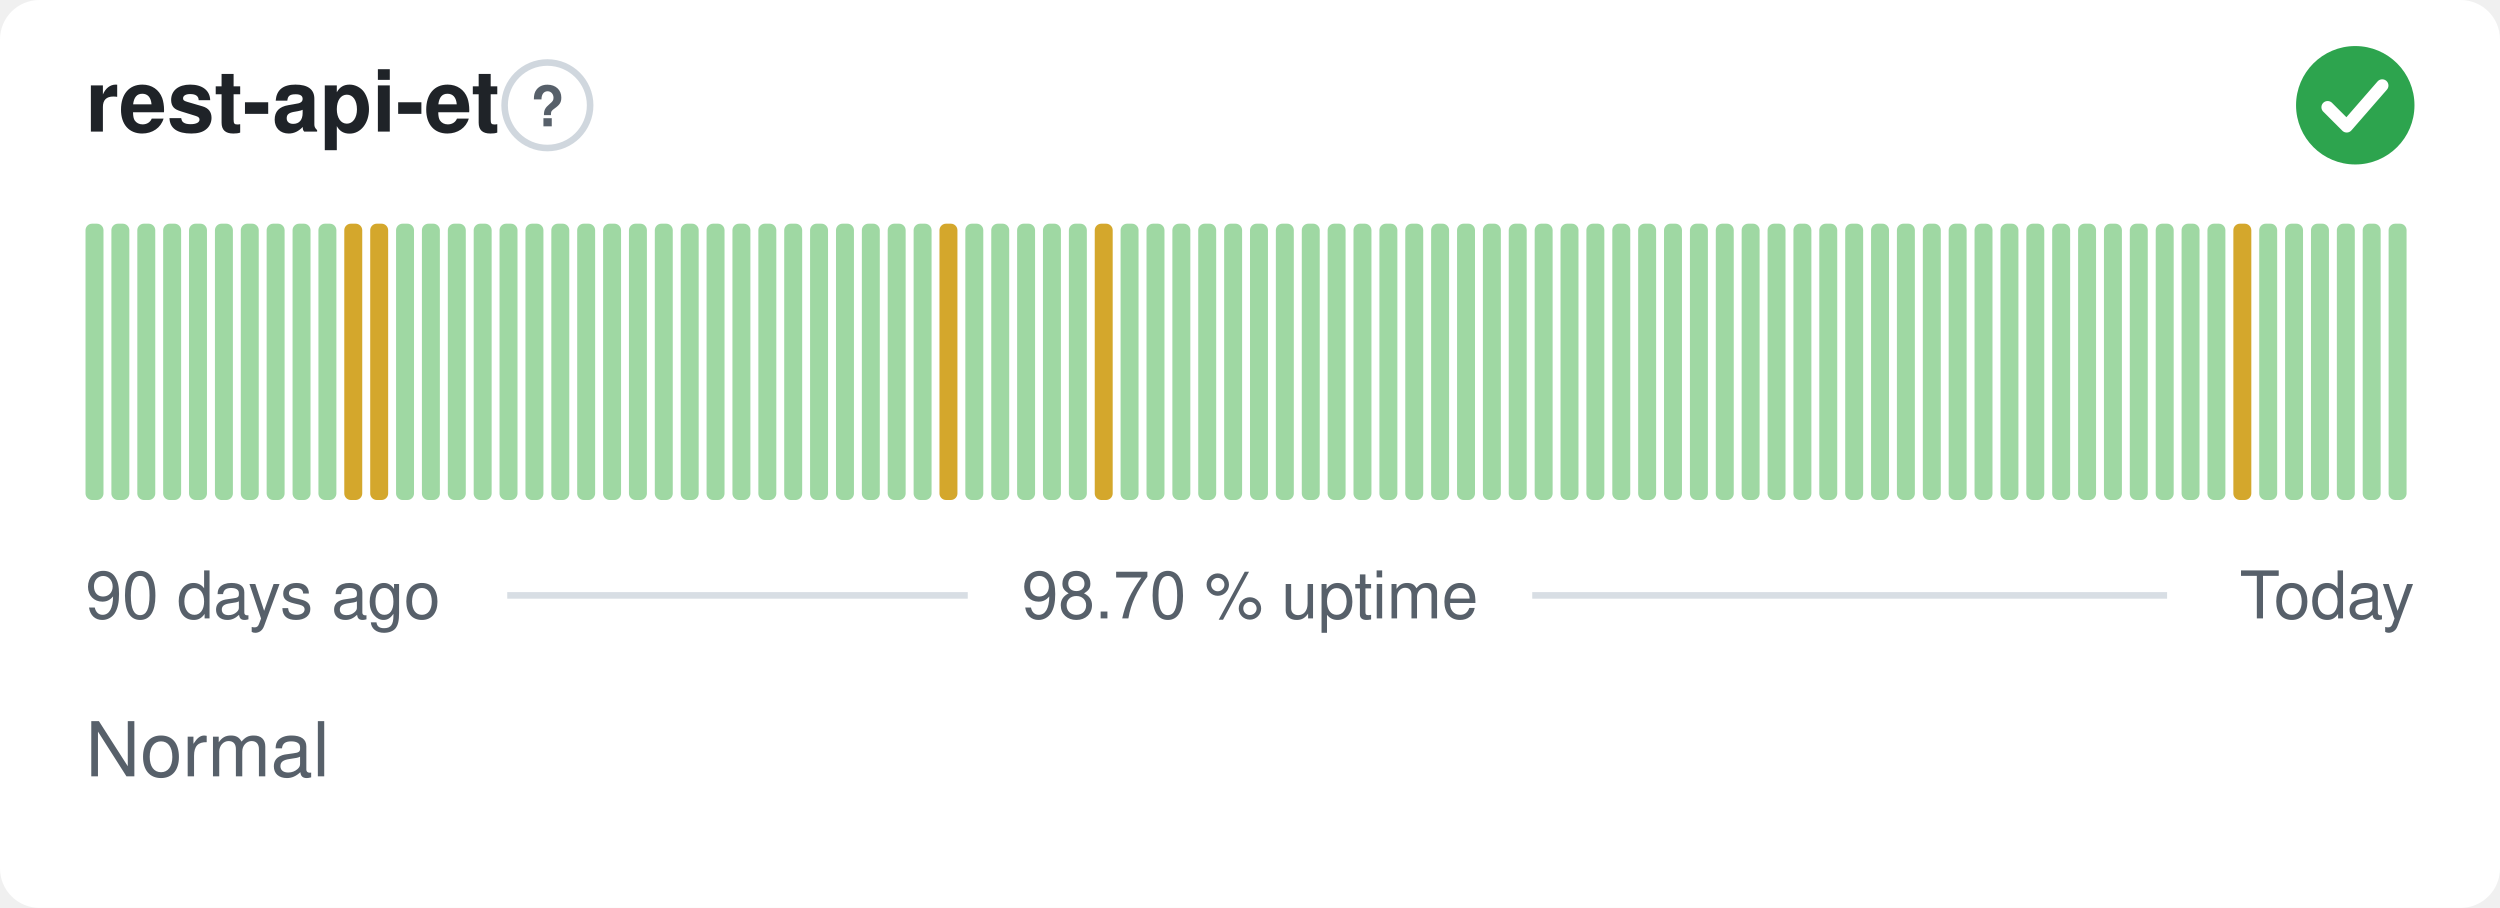
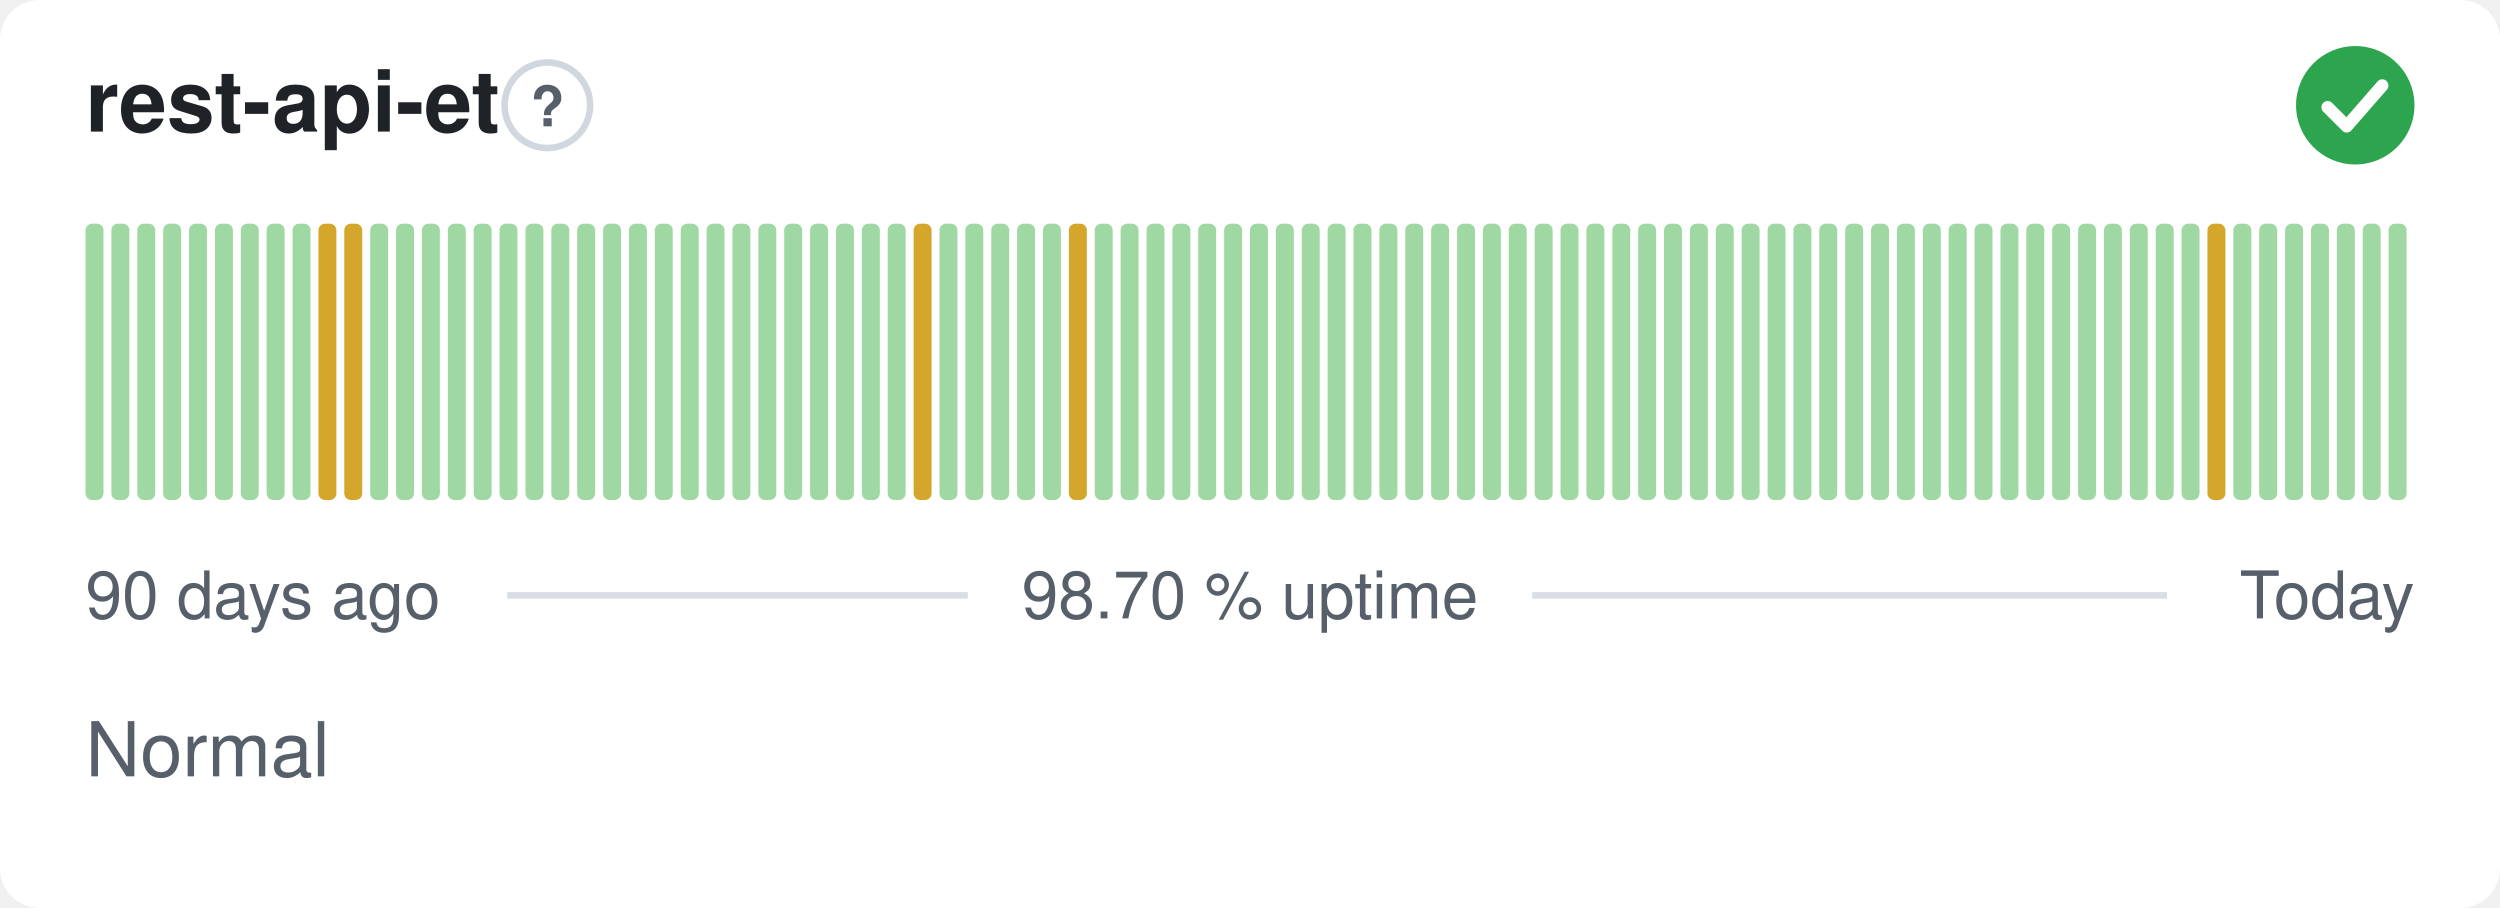
<svg xmlns="http://www.w3.org/2000/svg" width="380" height="138" viewBox="0 0 380 138" role="img" aria-label="rest-api-et: Normal, 98.70 % uptime over the last 90 days" font-family="-apple-system,BlinkMacSystemFont,'Segoe UI',Helvetica,Arial,sans-serif">
  <style>
    @media (prefers-color-scheme: dark) {
      .bg { fill: #0d1117 }
      .title { fill: #e6edf3 }
      .muted { fill: #8b949e }
      .hint { stroke: #30363d }
      .rule { stroke: #30363d }
      .nodata { fill: #21262d }
    }
  </style>
  <rect class="bg" width="380" height="138" rx="6" fill="#ffffff" />
  <text class="title" x="13" y="20" font-size="13" font-weight="600" fill="#1f2328">rest-api-et</text>
  <circle class="hint" cx="83.2" cy="16" r="6.5" fill="none" stroke="#d0d7de" stroke-width="1" />
  <text class="muted" x="83.2" y="19.2" text-anchor="middle" font-size="8.5" font-weight="700" fill="#57606a">?</text>
  <circle cx="358" cy="16" r="9" fill="#2da44e" />
  <path d="M353.80 16.30l2.90 2.90 5.40 -6.20" fill="none" stroke="#fff" stroke-width="1.89" stroke-linecap="round" stroke-linejoin="round" />
  <rect x="13.00" y="34.00" width="2.73" height="42.00" rx="1" fill="#9fd8a3" />
  <rect x="16.93" y="34.00" width="2.73" height="42.00" rx="1" fill="#9fd8a3" />
  <rect x="20.87" y="34.00" width="2.73" height="42.00" rx="1" fill="#9fd8a3" />
  <rect x="24.80" y="34.00" width="2.73" height="42.00" rx="1" fill="#9fd8a3" />
  <rect x="28.73" y="34.00" width="2.73" height="42.00" rx="1" fill="#9fd8a3" />
  <rect x="32.67" y="34.00" width="2.73" height="42.00" rx="1" fill="#9fd8a3" />
  <rect x="36.60" y="34.00" width="2.73" height="42.00" rx="1" fill="#9fd8a3" />
  <rect x="40.53" y="34.00" width="2.73" height="42.00" rx="1" fill="#9fd8a3" />
  <rect x="44.47" y="34.00" width="2.73" height="42.00" rx="1" fill="#9fd8a3" />
-   <rect x="48.40" y="34.00" width="2.73" height="42.00" rx="1" fill="#9fd8a3" />
+   <rect x="48.40" y="34.00" width="2.73" height="42.00" rx="1" fill="#d4a72c" />
  <rect x="52.33" y="34.00" width="2.73" height="42.00" rx="1" fill="#d4a72c" />
-   <rect x="56.27" y="34.00" width="2.73" height="42.00" rx="1" fill="#d4a72c" />
+   <rect x="56.27" y="34.00" width="2.73" height="42.00" rx="1" fill="#9fd8a3" />
  <rect x="60.20" y="34.00" width="2.73" height="42.00" rx="1" fill="#9fd8a3" />
  <rect x="64.13" y="34.00" width="2.73" height="42.00" rx="1" fill="#9fd8a3" />
  <rect x="68.07" y="34.00" width="2.73" height="42.00" rx="1" fill="#9fd8a3" />
  <rect x="72.00" y="34.00" width="2.73" height="42.00" rx="1" fill="#9fd8a3" />
  <rect x="75.93" y="34.00" width="2.73" height="42.00" rx="1" fill="#9fd8a3" />
  <rect x="79.87" y="34.00" width="2.73" height="42.00" rx="1" fill="#9fd8a3" />
  <rect x="83.80" y="34.00" width="2.73" height="42.00" rx="1" fill="#9fd8a3" />
  <rect x="87.73" y="34.00" width="2.73" height="42.00" rx="1" fill="#9fd8a3" />
  <rect x="91.67" y="34.00" width="2.73" height="42.00" rx="1" fill="#9fd8a3" />
  <rect x="95.60" y="34.00" width="2.73" height="42.00" rx="1" fill="#9fd8a3" />
  <rect x="99.53" y="34.00" width="2.73" height="42.00" rx="1" fill="#9fd8a3" />
  <rect x="103.47" y="34.00" width="2.73" height="42.00" rx="1" fill="#9fd8a3" />
  <rect x="107.40" y="34.00" width="2.73" height="42.00" rx="1" fill="#9fd8a3" />
  <rect x="111.33" y="34.00" width="2.73" height="42.00" rx="1" fill="#9fd8a3" />
  <rect x="115.27" y="34.00" width="2.73" height="42.00" rx="1" fill="#9fd8a3" />
  <rect x="119.20" y="34.00" width="2.73" height="42.00" rx="1" fill="#9fd8a3" />
  <rect x="123.13" y="34.00" width="2.73" height="42.00" rx="1" fill="#9fd8a3" />
  <rect x="127.07" y="34.00" width="2.73" height="42.00" rx="1" fill="#9fd8a3" />
  <rect x="131.00" y="34.00" width="2.73" height="42.00" rx="1" fill="#9fd8a3" />
  <rect x="134.93" y="34.00" width="2.73" height="42.00" rx="1" fill="#9fd8a3" />
-   <rect x="138.87" y="34.00" width="2.73" height="42.00" rx="1" fill="#9fd8a3" />
-   <rect x="142.80" y="34.00" width="2.73" height="42.00" rx="1" fill="#d4a72c" />
+   <rect x="138.87" y="34.00" width="2.73" height="42.00" rx="1" fill="#d4a72c" />
+   <rect x="142.80" y="34.00" width="2.73" height="42.00" rx="1" fill="#9fd8a3" />
  <rect x="146.73" y="34.00" width="2.73" height="42.00" rx="1" fill="#9fd8a3" />
  <rect x="150.67" y="34.00" width="2.73" height="42.00" rx="1" fill="#9fd8a3" />
  <rect x="154.60" y="34.00" width="2.73" height="42.00" rx="1" fill="#9fd8a3" />
  <rect x="158.53" y="34.00" width="2.73" height="42.00" rx="1" fill="#9fd8a3" />
-   <rect x="162.47" y="34.00" width="2.73" height="42.00" rx="1" fill="#9fd8a3" />
-   <rect x="166.40" y="34.00" width="2.73" height="42.00" rx="1" fill="#d4a72c" />
+   <rect x="162.47" y="34.00" width="2.73" height="42.00" rx="1" fill="#d4a72c" />
+   <rect x="166.40" y="34.00" width="2.73" height="42.00" rx="1" fill="#9fd8a3" />
  <rect x="170.33" y="34.00" width="2.73" height="42.00" rx="1" fill="#9fd8a3" />
  <rect x="174.27" y="34.00" width="2.73" height="42.00" rx="1" fill="#9fd8a3" />
  <rect x="178.20" y="34.00" width="2.73" height="42.00" rx="1" fill="#9fd8a3" />
  <rect x="182.13" y="34.00" width="2.73" height="42.00" rx="1" fill="#9fd8a3" />
  <rect x="186.07" y="34.00" width="2.73" height="42.00" rx="1" fill="#9fd8a3" />
  <rect x="190.00" y="34.00" width="2.73" height="42.00" rx="1" fill="#9fd8a3" />
  <rect x="193.93" y="34.00" width="2.73" height="42.00" rx="1" fill="#9fd8a3" />
  <rect x="197.87" y="34.00" width="2.73" height="42.00" rx="1" fill="#9fd8a3" />
  <rect x="201.80" y="34.00" width="2.73" height="42.00" rx="1" fill="#9fd8a3" />
  <rect x="205.73" y="34.00" width="2.73" height="42.00" rx="1" fill="#9fd8a3" />
  <rect x="209.67" y="34.00" width="2.73" height="42.00" rx="1" fill="#9fd8a3" />
  <rect x="213.60" y="34.00" width="2.73" height="42.00" rx="1" fill="#9fd8a3" />
  <rect x="217.53" y="34.00" width="2.73" height="42.00" rx="1" fill="#9fd8a3" />
  <rect x="221.47" y="34.00" width="2.73" height="42.00" rx="1" fill="#9fd8a3" />
  <rect x="225.40" y="34.00" width="2.73" height="42.00" rx="1" fill="#9fd8a3" />
  <rect x="229.33" y="34.00" width="2.73" height="42.00" rx="1" fill="#9fd8a3" />
  <rect x="233.27" y="34.00" width="2.73" height="42.00" rx="1" fill="#9fd8a3" />
  <rect x="237.20" y="34.00" width="2.73" height="42.00" rx="1" fill="#9fd8a3" />
  <rect x="241.13" y="34.00" width="2.73" height="42.00" rx="1" fill="#9fd8a3" />
  <rect x="245.07" y="34.00" width="2.73" height="42.00" rx="1" fill="#9fd8a3" />
  <rect x="249.00" y="34.00" width="2.73" height="42.00" rx="1" fill="#9fd8a3" />
  <rect x="252.93" y="34.00" width="2.73" height="42.00" rx="1" fill="#9fd8a3" />
  <rect x="256.87" y="34.00" width="2.73" height="42.00" rx="1" fill="#9fd8a3" />
  <rect x="260.80" y="34.00" width="2.73" height="42.00" rx="1" fill="#9fd8a3" />
  <rect x="264.73" y="34.00" width="2.73" height="42.00" rx="1" fill="#9fd8a3" />
  <rect x="268.67" y="34.00" width="2.73" height="42.00" rx="1" fill="#9fd8a3" />
  <rect x="272.60" y="34.00" width="2.73" height="42.00" rx="1" fill="#9fd8a3" />
  <rect x="276.53" y="34.00" width="2.73" height="42.00" rx="1" fill="#9fd8a3" />
  <rect x="280.47" y="34.00" width="2.73" height="42.00" rx="1" fill="#9fd8a3" />
  <rect x="284.40" y="34.00" width="2.73" height="42.00" rx="1" fill="#9fd8a3" />
  <rect x="288.33" y="34.00" width="2.73" height="42.00" rx="1" fill="#9fd8a3" />
  <rect x="292.27" y="34.00" width="2.73" height="42.00" rx="1" fill="#9fd8a3" />
  <rect x="296.20" y="34.00" width="2.73" height="42.00" rx="1" fill="#9fd8a3" />
  <rect x="300.13" y="34.00" width="2.73" height="42.00" rx="1" fill="#9fd8a3" />
  <rect x="304.07" y="34.00" width="2.73" height="42.00" rx="1" fill="#9fd8a3" />
  <rect x="308.00" y="34.00" width="2.73" height="42.00" rx="1" fill="#9fd8a3" />
  <rect x="311.93" y="34.00" width="2.73" height="42.00" rx="1" fill="#9fd8a3" />
  <rect x="315.87" y="34.00" width="2.73" height="42.00" rx="1" fill="#9fd8a3" />
  <rect x="319.80" y="34.00" width="2.73" height="42.00" rx="1" fill="#9fd8a3" />
  <rect x="323.73" y="34.00" width="2.73" height="42.00" rx="1" fill="#9fd8a3" />
  <rect x="327.67" y="34.00" width="2.73" height="42.00" rx="1" fill="#9fd8a3" />
  <rect x="331.60" y="34.00" width="2.73" height="42.00" rx="1" fill="#9fd8a3" />
-   <rect x="335.53" y="34.00" width="2.73" height="42.00" rx="1" fill="#9fd8a3" />
-   <rect x="339.47" y="34.00" width="2.73" height="42.00" rx="1" fill="#d4a72c" />
+   <rect x="335.53" y="34.00" width="2.73" height="42.00" rx="1" fill="#d4a72c" />
+   <rect x="339.47" y="34.00" width="2.73" height="42.00" rx="1" fill="#9fd8a3" />
  <rect x="343.40" y="34.00" width="2.73" height="42.00" rx="1" fill="#9fd8a3" />
  <rect x="347.33" y="34.00" width="2.73" height="42.00" rx="1" fill="#9fd8a3" />
  <rect x="351.27" y="34.00" width="2.73" height="42.00" rx="1" fill="#9fd8a3" />
  <rect x="355.20" y="34.00" width="2.73" height="42.00" rx="1" fill="#9fd8a3" />
  <rect x="359.13" y="34.00" width="2.73" height="42.00" rx="1" fill="#9fd8a3" />
  <rect x="363.07" y="34.00" width="2.73" height="42.00" rx="1" fill="#9fd8a3" />
  <text class="muted" x="13" y="94" font-size="10" fill="#57606a">90 days ago</text>
  <text class="muted" x="190" y="94" text-anchor="middle" font-size="10" fill="#57606a">98.70 % uptime</text>
  <text class="muted" x="367" y="94" text-anchor="end" font-size="10" fill="#57606a">Today</text>
  <line class="rule" x1="77.1" y1="90.5" x2="147.1" y2="90.5" stroke="#d8dee4" stroke-width="1" />
  <line class="rule" x1="232.9" y1="90.5" x2="329.4" y2="90.5" stroke="#d8dee4" stroke-width="1" />
  <text class="muted" x="13" y="118" font-size="11.5" fill="#57606a">Normal</text>
</svg>
